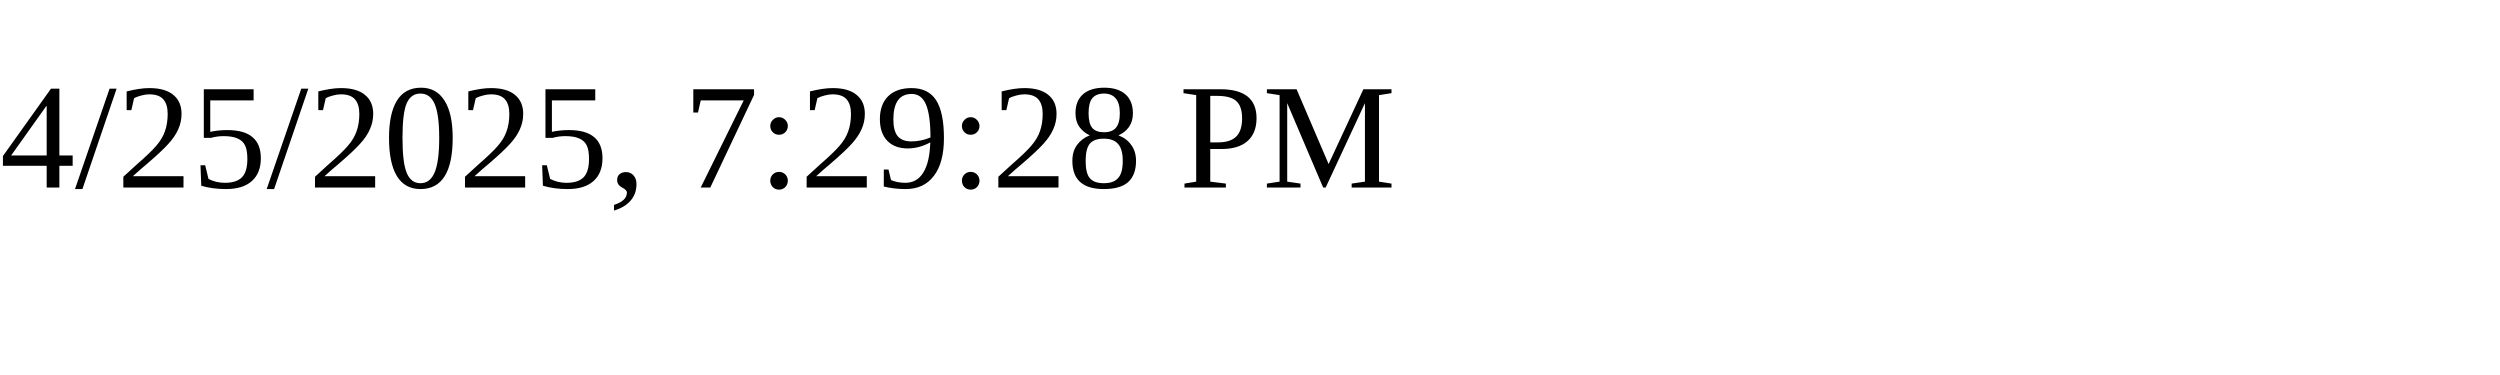
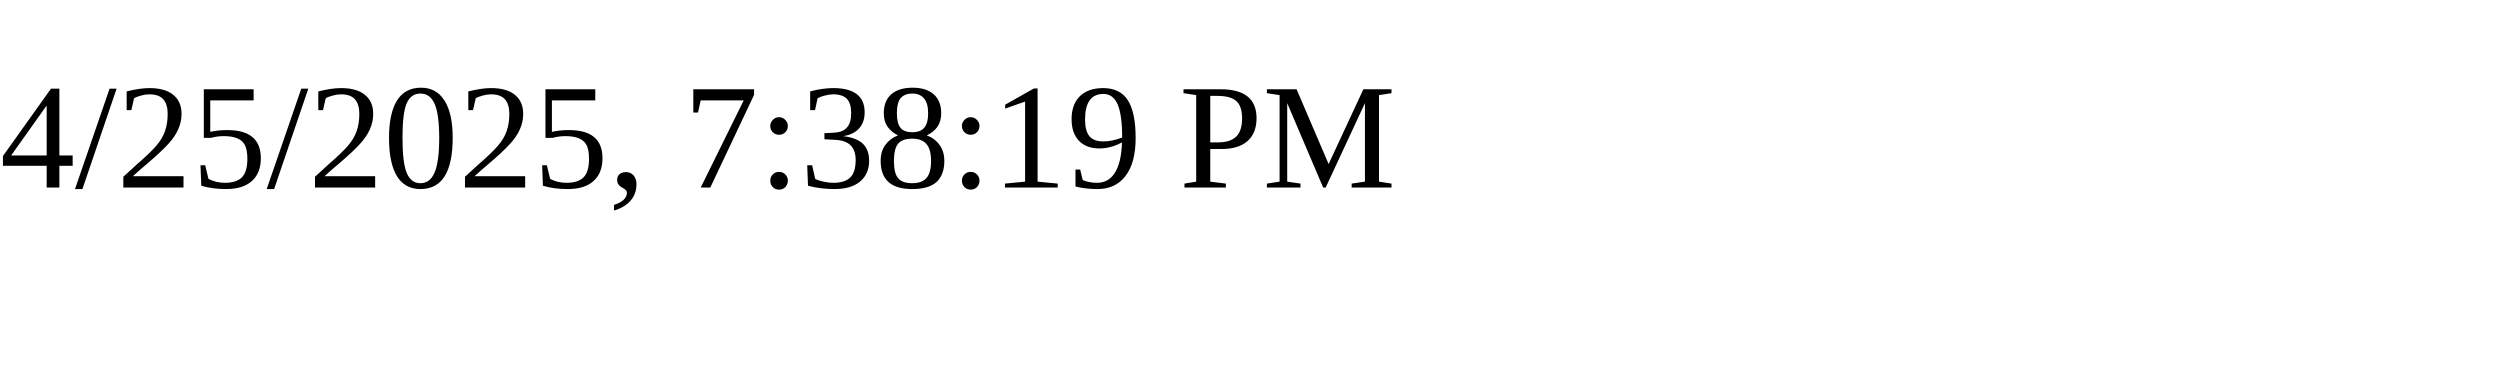
<svg xmlns="http://www.w3.org/2000/svg" height="30" width="200">
-   <text x="0" y="15">4/25/2025, 7:29:28 PM</text>
+   <text x="0" y="15">4/25/2025, 7:38:19 PM</text>
</svg>
